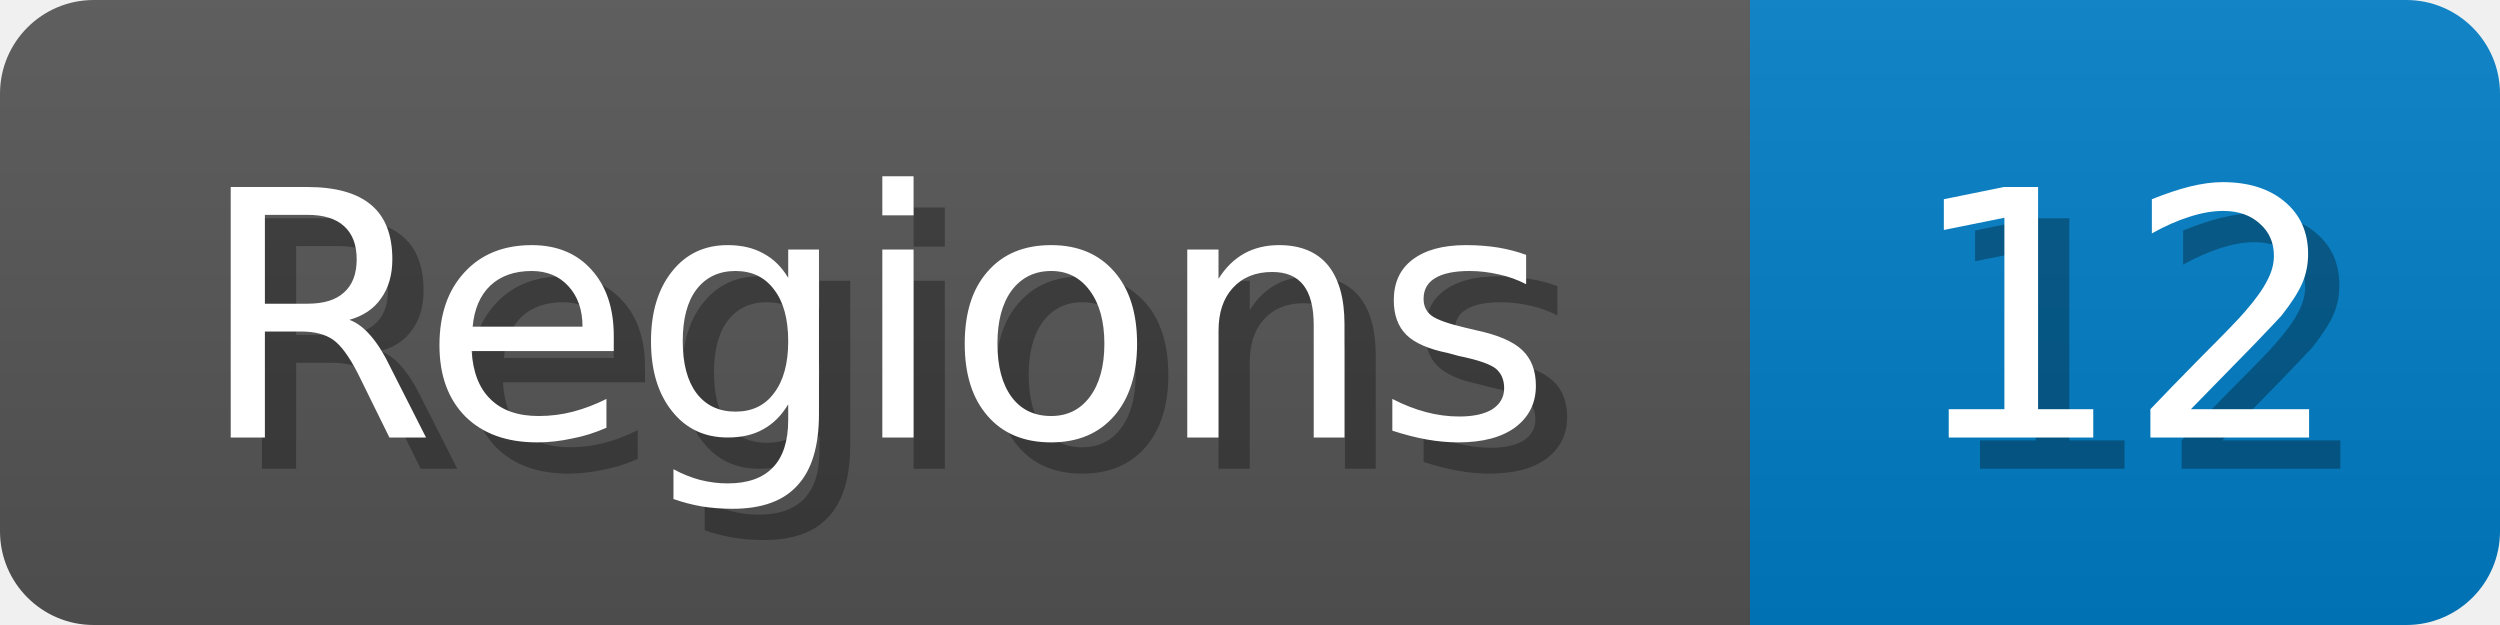
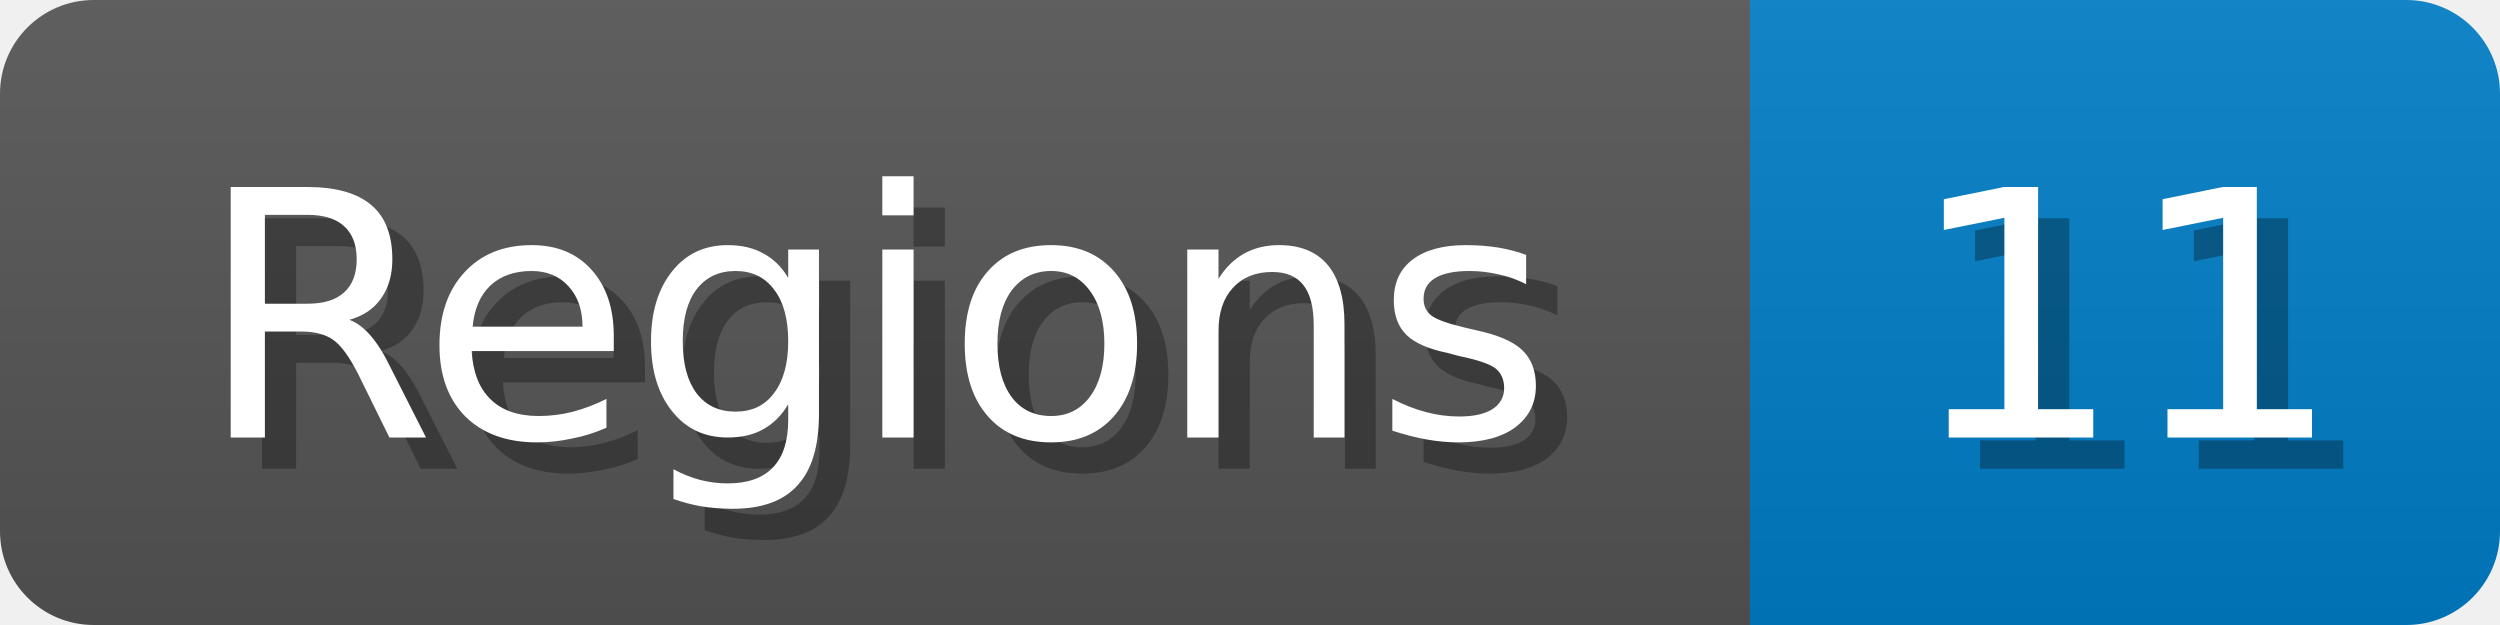
<svg xmlns="http://www.w3.org/2000/svg" width="80" height="20">
  <linearGradient id="b" x2="0" y2="100%">
    <stop offset="0" stop-color="#bbb" stop-opacity=".1" />
    <stop offset="1" stop-opacity=".1" />
  </linearGradient>
  <mask id="anybadge_1">
    <rect width="80" height="20" rx="3" fill="#fff" />
  </mask>
  <g mask="url(#anybadge_1)">
    <path fill="#555" d="M0 0h56v20H0z" />
    <path fill="#007ec6" d="M56 0h24v20H56z" />
    <path fill="url(#b)" d="M0 0h80v20H0z" />
  </g>
  <g fill="#fff" text-anchor="middle" font-family="DejaVu Sans,Verdana,Geneva,sans-serif" font-size="11">
    <text x="29.0" y="15" fill="#010101" fill-opacity=".3">Regions</text>
    <text x="28.0" y="14">Regions</text>
  </g>
  <g fill="#fff" text-anchor="middle" font-family="DejaVu Sans,Verdana,Geneva,sans-serif" font-size="11">
-     <text x="69.0" y="15" fill="#010101" fill-opacity=".3">12</text>
-     <text x="68.0" y="14">12</text>
+     <text x="69.0" y="15" fill="#010101" fill-opacity=".3">11</text>
+     <text x="68.0" y="14">11</text>
  </g>
</svg>
